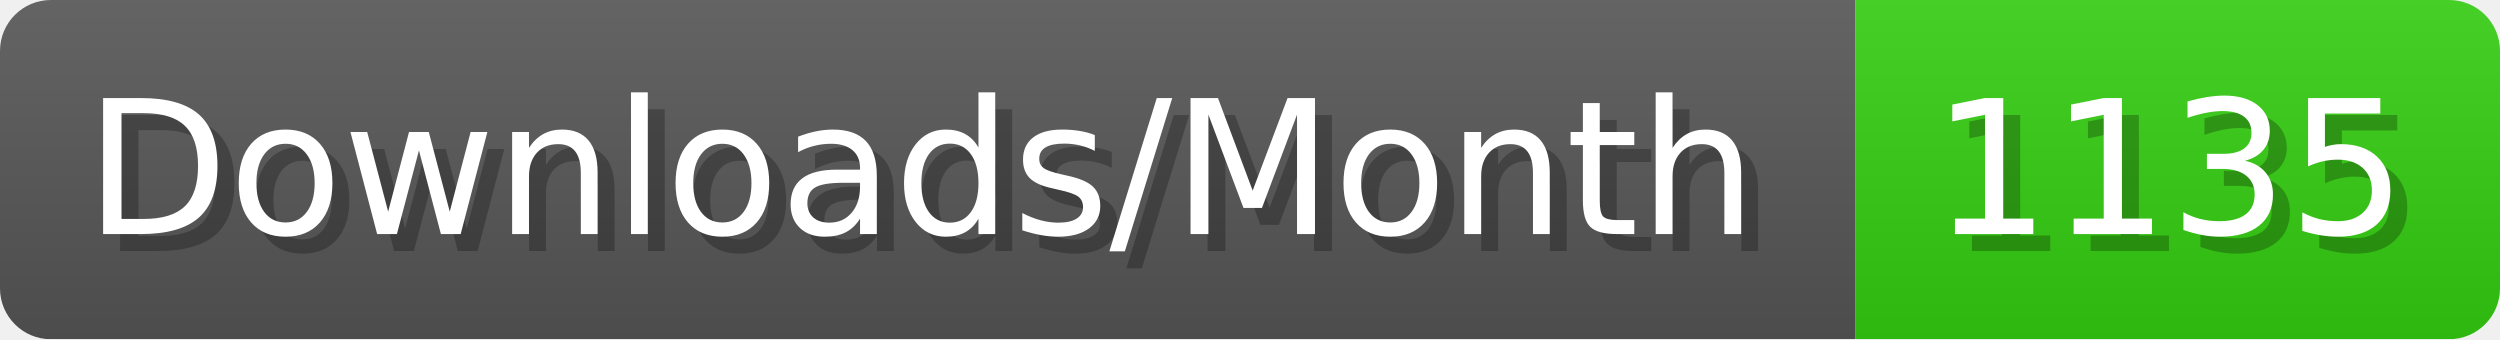
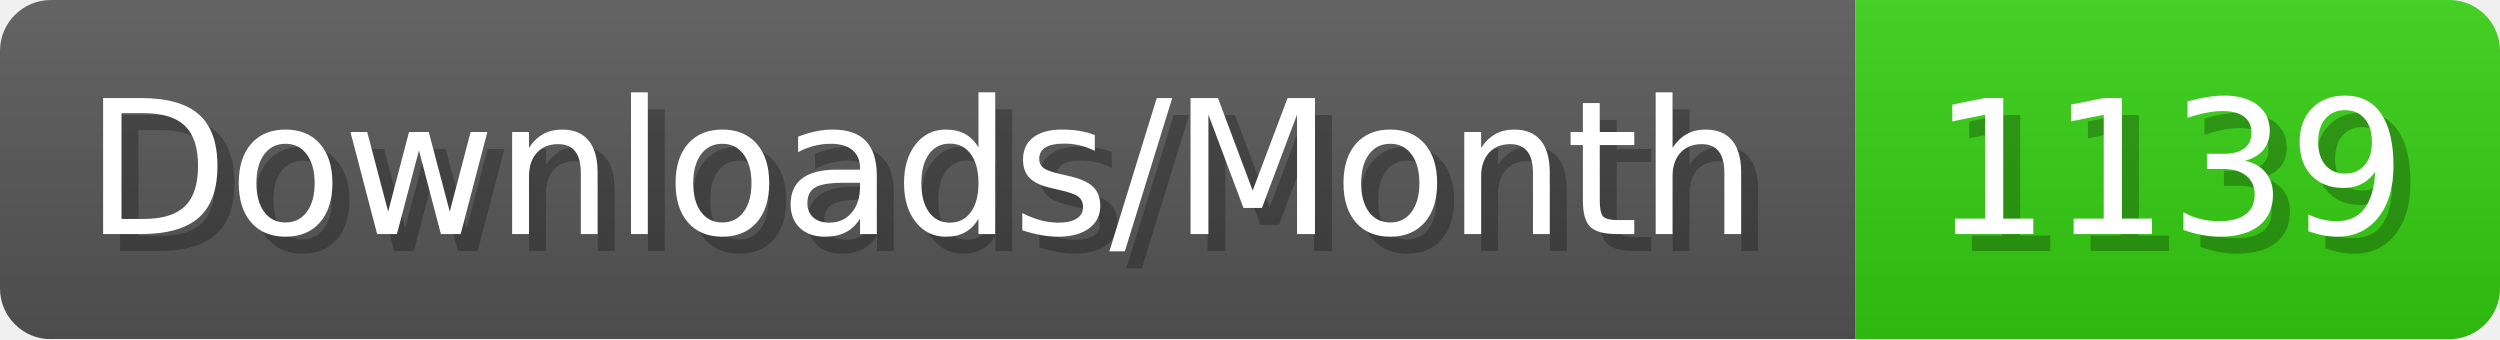
- <svg xmlns="http://www.w3.org/2000/svg" width="147.4" height="20" viewBox="0 0 1474 200" role="img" aria-label="Downloads/Month: 1135">
+ <svg xmlns="http://www.w3.org/2000/svg" width="147.4" height="20" viewBox="0 0 1474 200" role="img" aria-label="Downloads/Month: 1139">
  <linearGradient id="YlXUI" x2="0" y2="100%">
    <stop offset="0" stop-opacity=".1" stop-color="#EEE" />
    <stop offset="1" stop-opacity=".1" />
  </linearGradient>
  <mask id="JHhop">
    <rect width="1474" height="200" rx="30" fill="#FFF" />
  </mask>
  <g mask="url(#JHhop)">
    <rect width="1094" height="200" fill="#555" />
    <rect width="380" height="200" fill="#3C1" x="1094" />
    <rect width="1474" height="200" fill="url(#YlXUI)" />
  </g>
  <g aria-hidden="true" fill="#fff" text-anchor="start" font-family="Verdana,DejaVu Sans,sans-serif" font-size="110">
    <text x="60" y="148" textLength="994" fill="#000" opacity="0.25">Downloads/Month</text>
    <text x="50" y="138" textLength="994">Downloads/Month</text>
-     <text x="1149" y="148" textLength="280" fill="#000" opacity="0.25">1135</text>
-     <text x="1139" y="138" textLength="280">1135</text>
+     <text x="1149" y="148" textLength="280" fill="#000" opacity="0.25">1139</text>
+     <text x="1139" y="138" textLength="280">1139</text>
  </g>
</svg>
